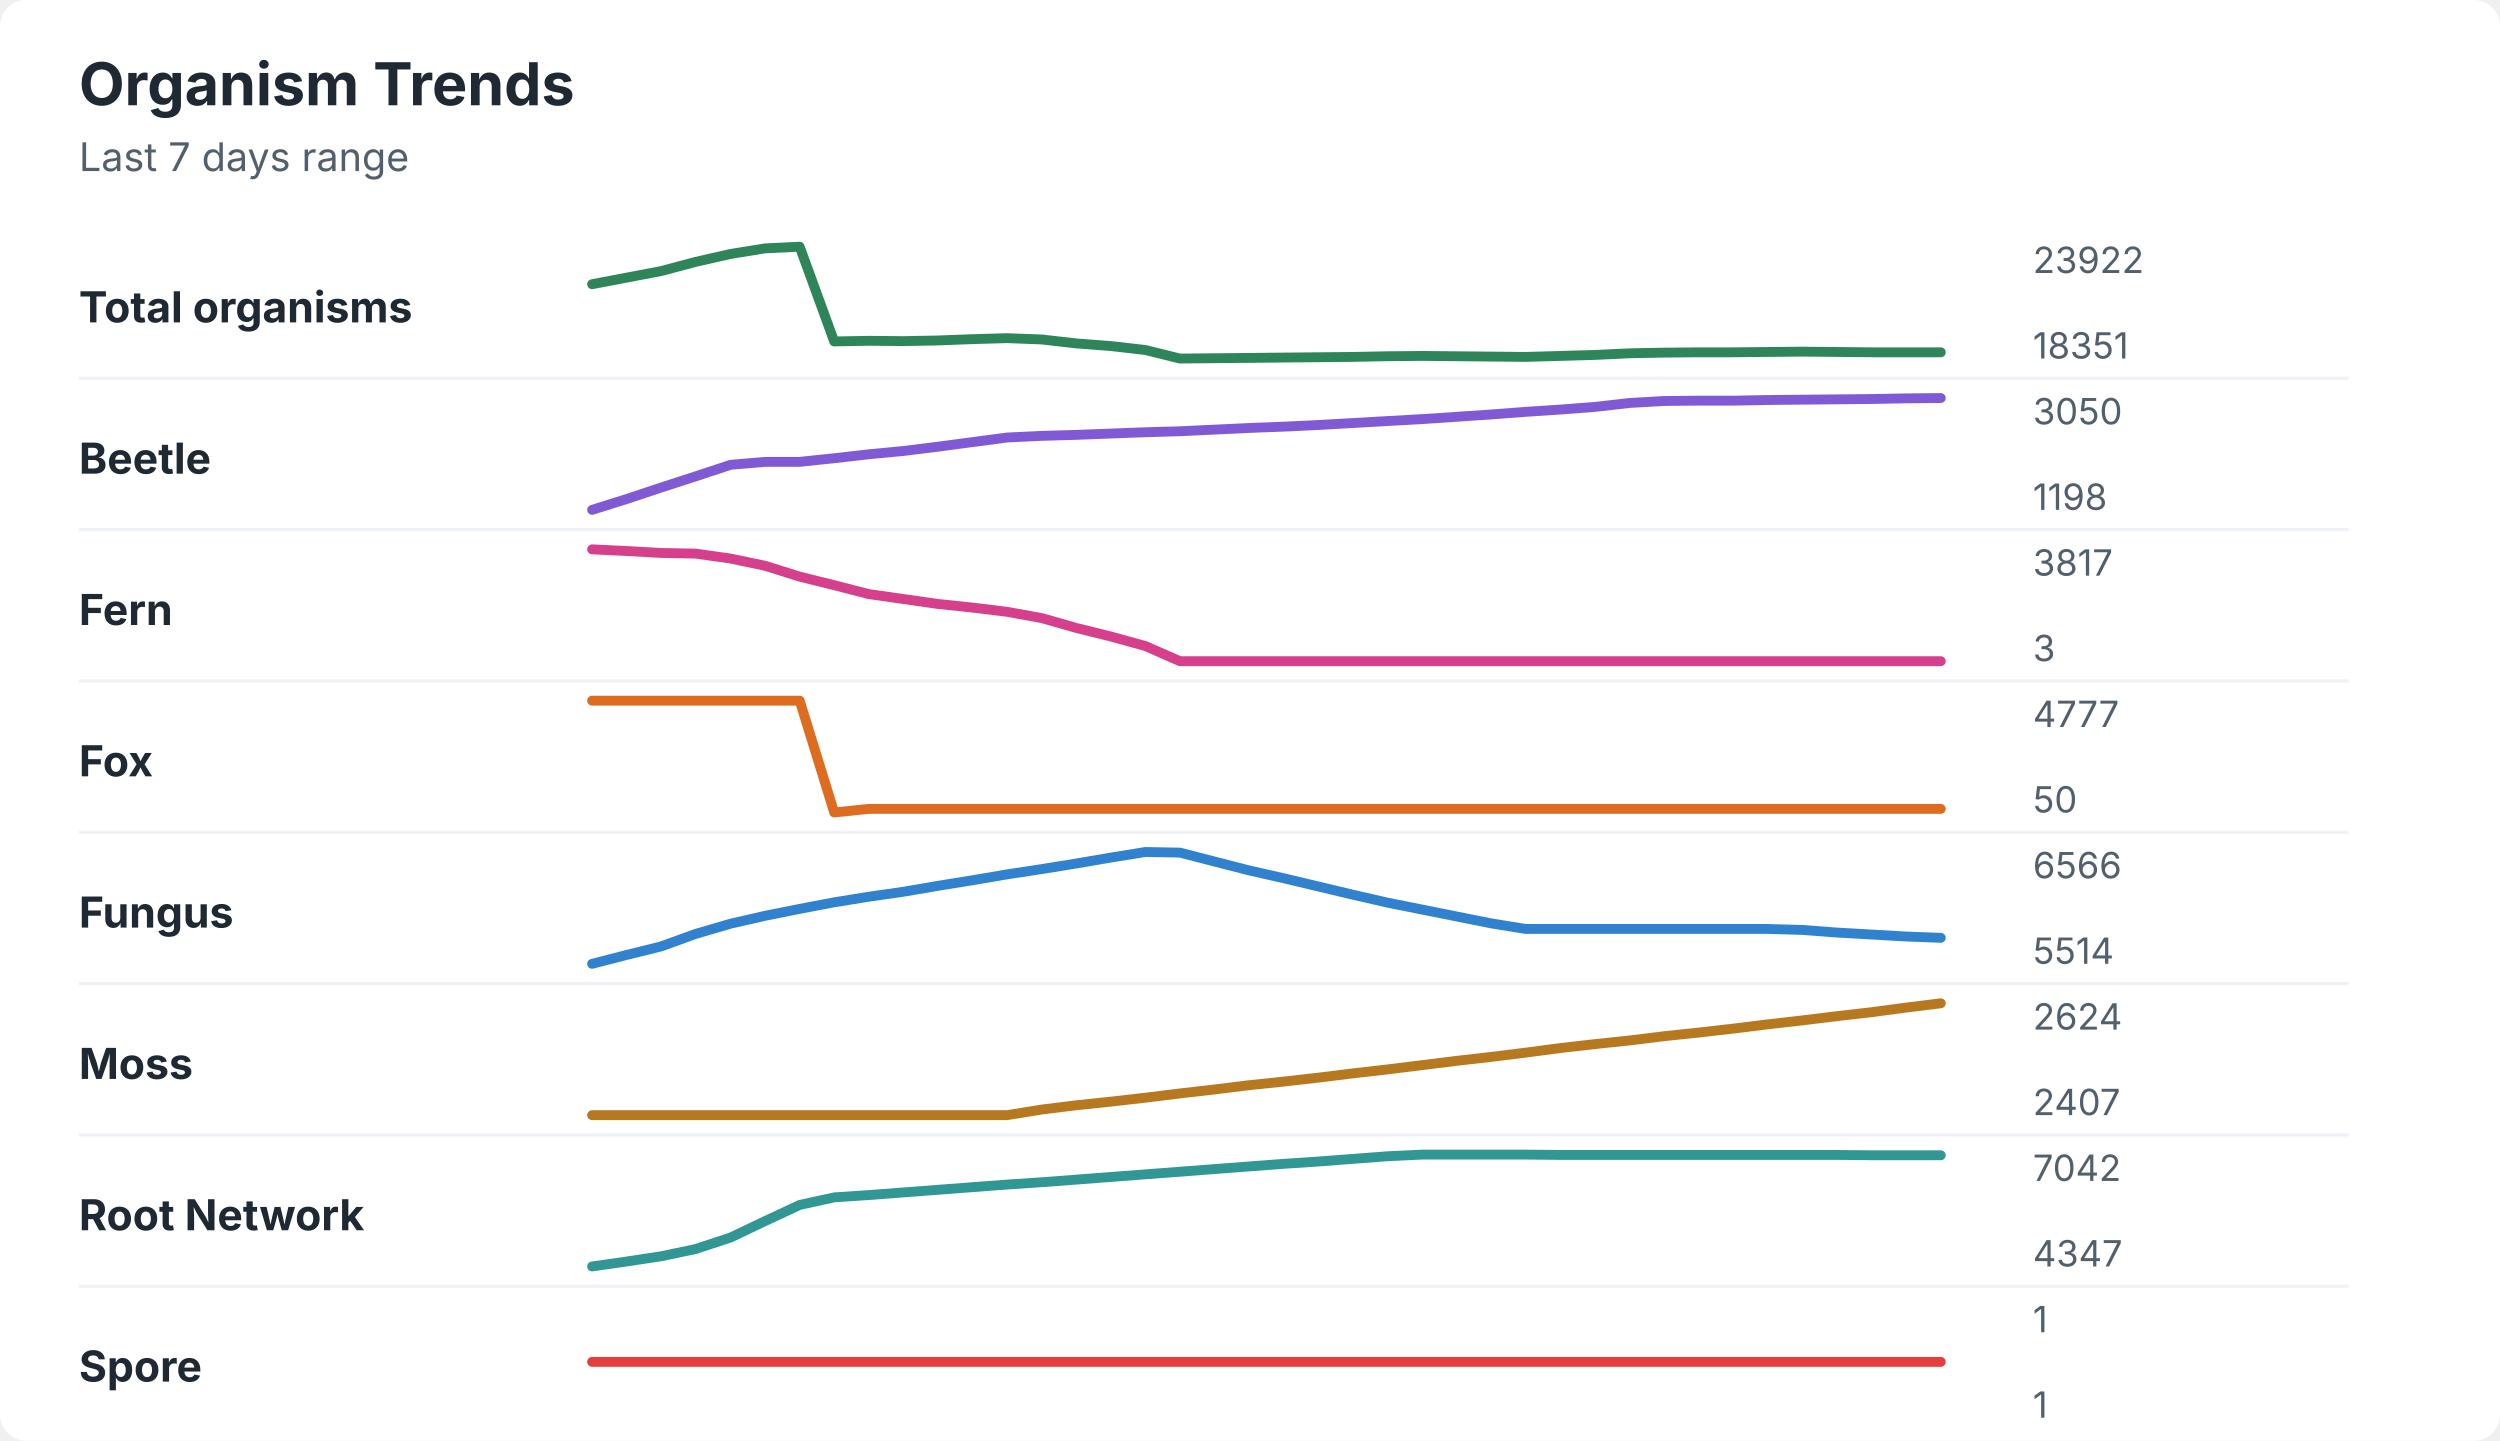
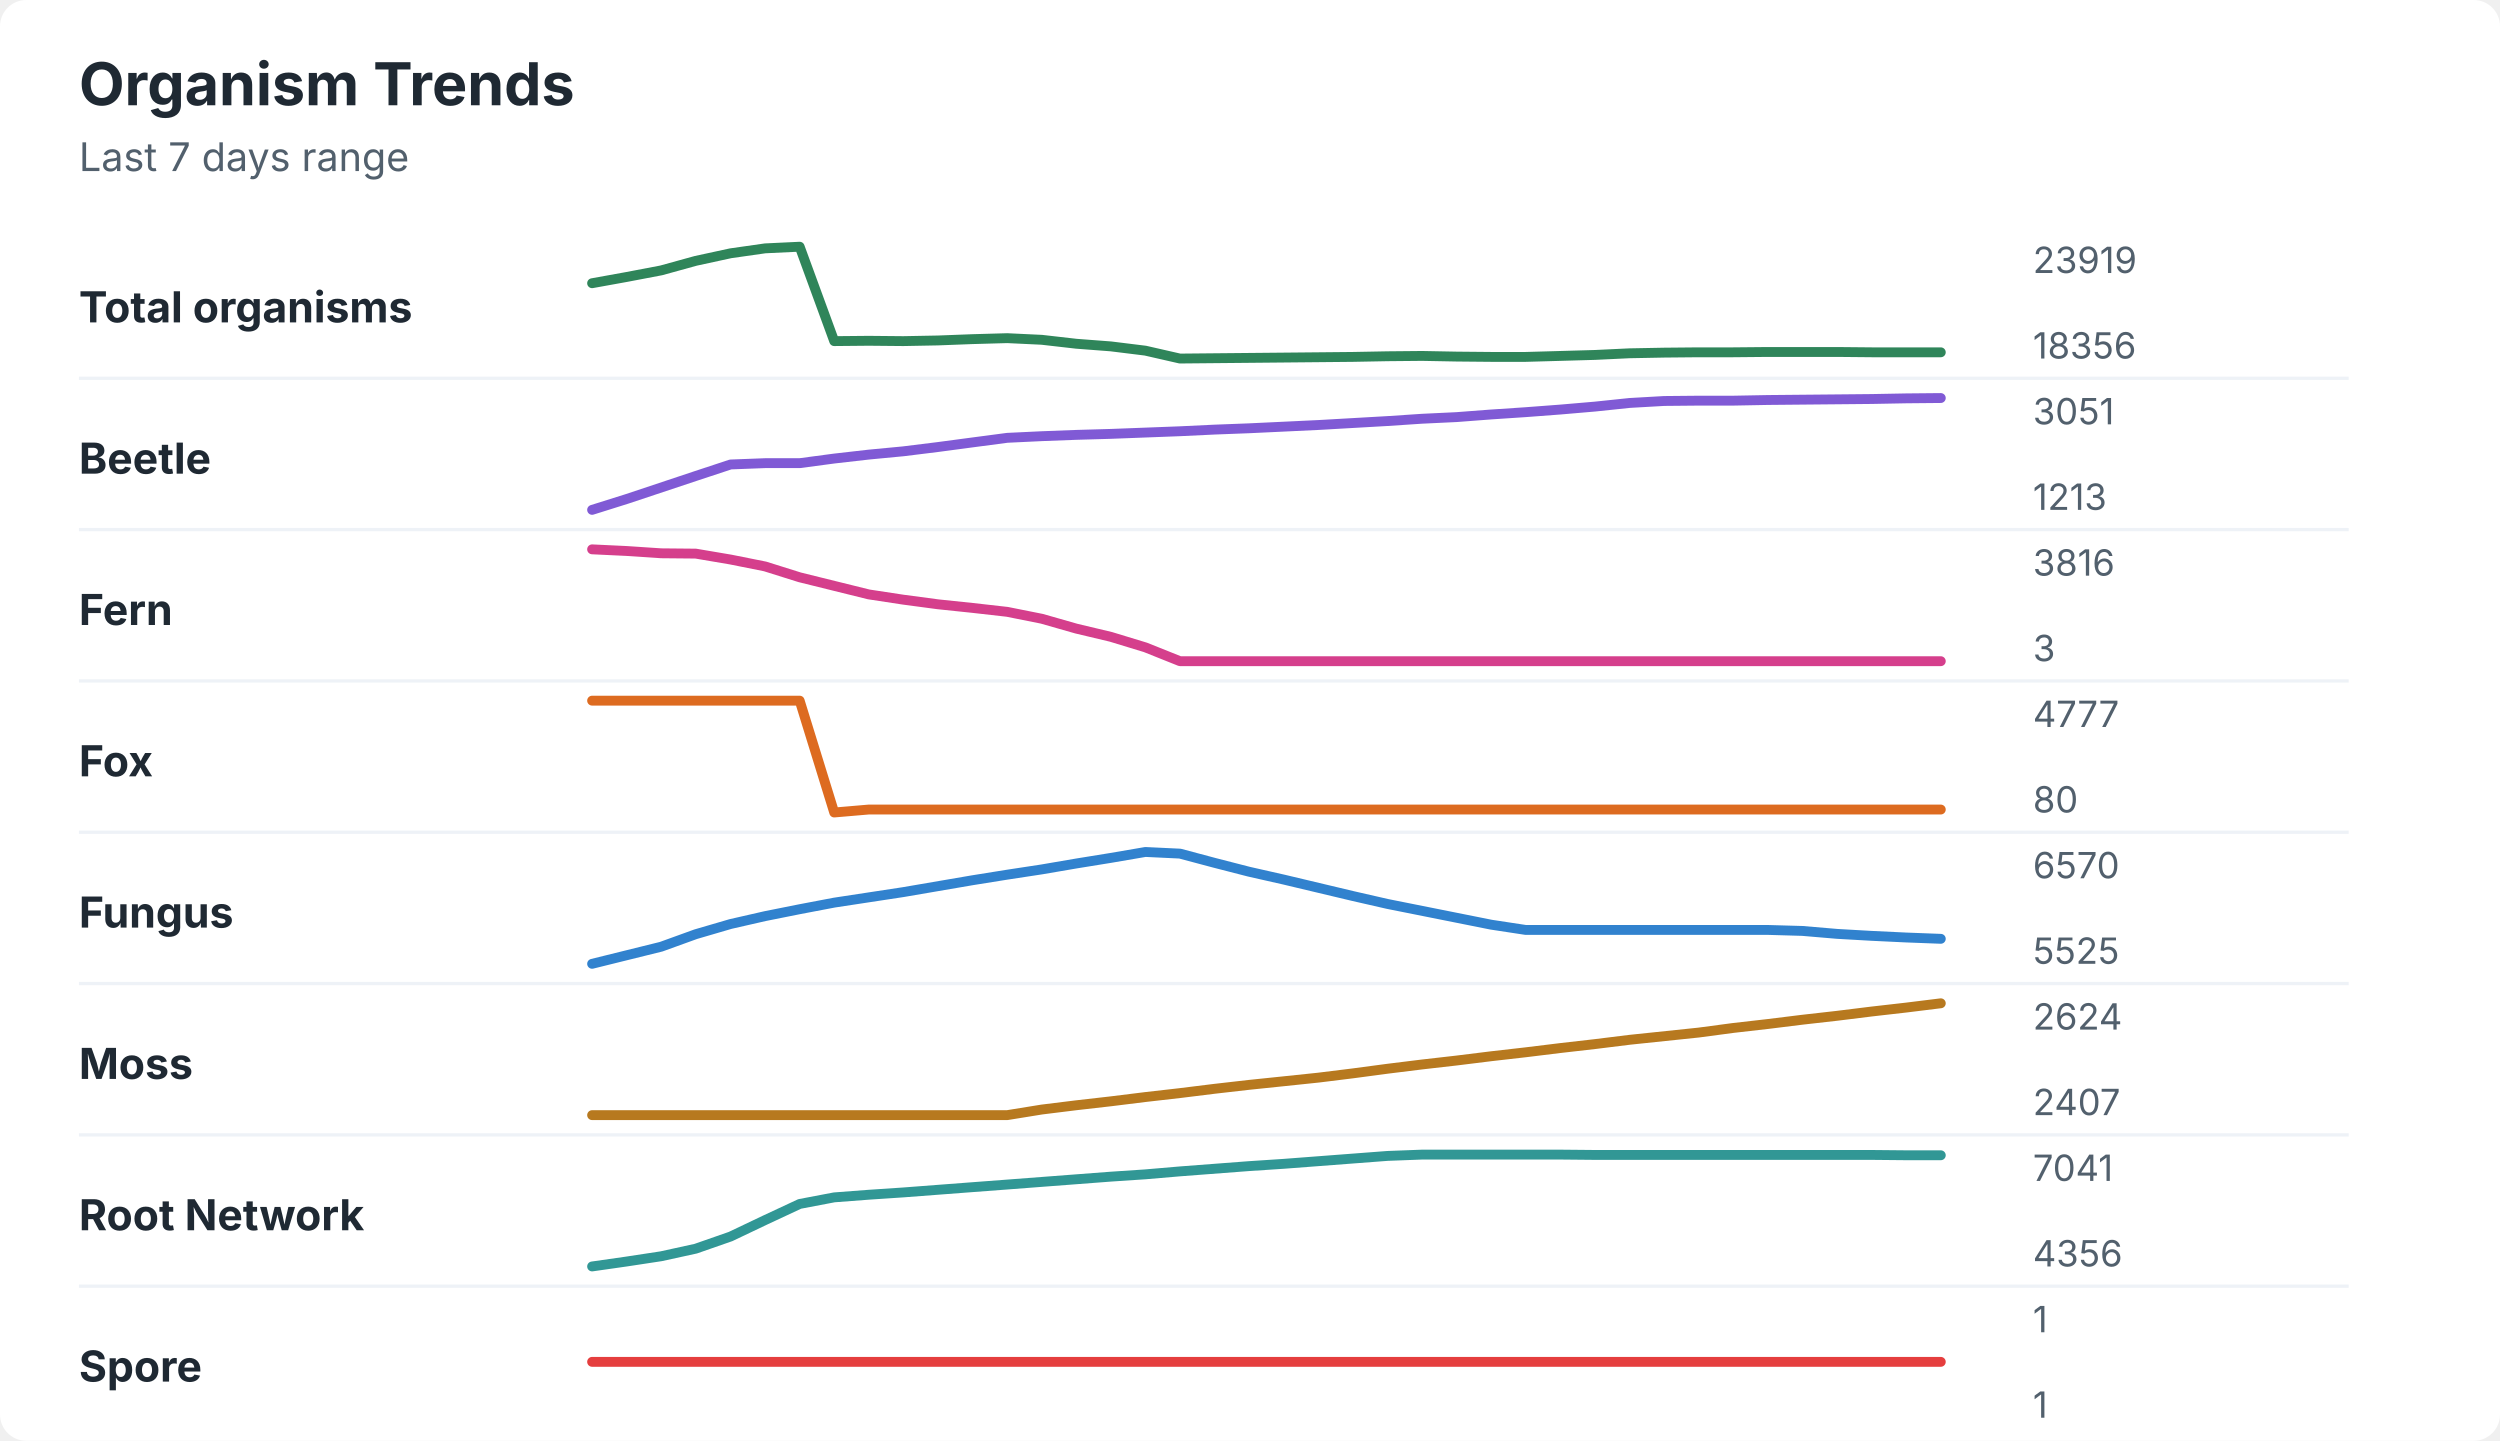
<svg xmlns="http://www.w3.org/2000/svg" width="760" height="438" viewBox="0 0 760 438" role="img" aria-labelledby="title desc">
  <rect width="760" height="438" rx="8" fill="#ffffff" />
  <style>
    text { font-family: -apple-system, BlinkMacSystemFont, "Segoe UI", sans-serif; }
    .title { font-size: 18px; font-weight: 700; fill: #1f2933; }
    .subtitle { font-size: 12px; fill: #52606d; }
    .label { font-size: 13px; font-weight: 650; fill: #1f2933; }
    .axis-value { font-size: 11px; fill: #52606d; }
    .separator { stroke: #eef2f7; stroke-width: 1; }
  </style>
  <text x="24" y="32" class="title">Organism Trends</text>
  <text x="24" y="52" class="subtitle">Last 7 days range</text>
  <text x="24" y="98" class="label">Total organisms</text>
-   <polyline points="180.0,86.4 190.5,84.4 201.0,82.4 211.5,79.6 222.1,77.2 232.6,75.5 243.1,75.0 253.6,103.8 264.1,103.6 274.6,103.7 285.1,103.5 295.6,103.1 306.2,102.8 316.7,103.2 327.2,104.4 337.7,105.2 348.2,106.4 358.7,109.0 369.2,108.9 379.7,108.8 390.3,108.7 400.8,108.6 411.3,108.5 421.8,108.3 432.3,108.2 442.8,108.3 453.3,108.4 463.8,108.5 474.4,108.2 484.9,107.9 495.4,107.4 505.9,107.2 516.4,107.1 526.9,107.1 537.4,107.0 547.9,106.9 558.5,107.0 569.0,107.1 579.5,107.1 590.0,107.1 " fill="none" stroke="#2f855a" stroke-width="3" stroke-linecap="round" stroke-linejoin="round" />
-   <text x="618" y="83" class="axis-value">23922</text>
-   <text x="618" y="109" class="axis-value">18351</text>
+   <polyline points="180.0,86.1 190.5,84.2 201.0,82.2 211.5,79.3 222.1,77.0 232.6,75.5 243.1,75.0 253.6,103.7 264.1,103.6 274.6,103.7 285.1,103.5 295.6,103.1 306.2,102.8 316.7,103.3 327.2,104.5 337.7,105.3 348.2,106.6 358.7,109.0 369.2,108.9 379.7,108.8 390.3,108.7 400.8,108.6 411.3,108.5 421.8,108.3 432.3,108.2 442.8,108.4 453.3,108.5 463.8,108.5 474.4,108.2 484.9,107.9 495.4,107.4 505.9,107.2 516.4,107.1 526.9,107.1 537.4,107.0 547.9,107.0 558.5,107.0 569.0,107.1 579.5,107.1 590.0,107.1 " fill="none" stroke="#2f855a" stroke-width="3" stroke-linecap="round" stroke-linejoin="round" />
+   <text x="618" y="83" class="axis-value">23919</text>
+   <text x="618" y="109" class="axis-value">18356</text>
  <line x1="24" y1="115.0" x2="714" y2="115.0" class="separator" />
  <text x="24" y="144" class="label">Beetle</text>
-   <polyline points="180.0,155.0 190.5,151.7 201.0,148.2 211.5,144.8 222.1,141.3 232.6,140.4 243.1,140.4 253.6,139.3 264.1,138.1 274.6,137.1 285.1,135.8 295.6,134.4 306.2,133.0 316.7,132.5 327.2,132.2 337.7,131.8 348.2,131.4 358.7,131.1 369.2,130.6 379.7,130.1 390.3,129.7 400.8,129.2 411.3,128.6 421.8,128.0 432.3,127.4 442.8,126.7 453.3,126.0 463.8,125.2 474.4,124.5 484.9,123.7 495.4,122.5 505.9,121.9 516.4,121.8 526.9,121.8 537.4,121.6 547.9,121.5 558.5,121.4 569.0,121.3 579.5,121.1 590.0,121.0 " fill="none" stroke="#805ad5" stroke-width="3" stroke-linecap="round" stroke-linejoin="round" />
-   <text x="618" y="129" class="axis-value">3050</text>
-   <text x="618" y="155" class="axis-value">1198</text>
+   <polyline points="180.0,155.0 190.5,151.7 201.0,148.2 211.5,144.7 222.1,141.2 232.6,140.8 243.1,140.8 253.6,139.4 264.1,138.2 274.6,137.2 285.1,135.9 295.6,134.5 306.2,133.1 316.7,132.6 327.2,132.2 337.7,131.9 348.2,131.5 358.7,131.1 369.2,130.6 379.7,130.2 390.3,129.7 400.8,129.2 411.3,128.6 421.8,128.0 432.3,127.3 442.8,126.8 453.3,126.0 463.8,125.3 474.4,124.5 484.9,123.6 495.4,122.5 505.9,121.9 516.4,121.8 526.9,121.8 537.4,121.6 547.9,121.5 558.5,121.4 569.0,121.3 579.5,121.1 590.0,121.0 " fill="none" stroke="#805ad5" stroke-width="3" stroke-linecap="round" stroke-linejoin="round" />
+   <text x="618" y="129" class="axis-value">3051</text>
+   <text x="618" y="155" class="axis-value">1213</text>
  <line x1="24" y1="161.0" x2="714" y2="161.0" class="separator" />
  <text x="24" y="190" class="label">Fern</text>
-   <polyline points="180.0,167.0 190.5,167.5 201.0,168.1 211.5,168.3 222.1,169.8 232.6,172.0 243.1,175.3 253.6,177.9 264.1,180.6 274.6,182.1 285.1,183.6 295.6,184.7 306.2,186.0 316.7,187.9 327.2,190.9 337.7,193.5 348.2,196.4 358.7,201.0 369.2,201.0 379.7,201.0 390.3,201.0 400.8,201.0 411.3,201.0 421.8,201.0 432.3,201.0 442.8,201.0 453.3,201.0 463.8,201.0 474.4,201.0 484.9,201.0 495.4,201.0 505.9,201.0 516.4,201.0 526.9,201.0 537.4,201.0 547.9,201.0 558.5,201.0 569.0,201.0 579.5,201.0 590.0,201.0 " fill="none" stroke="#d53f8c" stroke-width="3" stroke-linecap="round" stroke-linejoin="round" />
-   <text x="618" y="175" class="axis-value">3817</text>
+   <polyline points="180.0,167.0 190.5,167.5 201.0,168.2 211.5,168.3 222.1,170.1 232.6,172.2 243.1,175.5 253.6,178.1 264.1,180.7 274.6,182.3 285.1,183.7 295.6,184.8 306.2,186.0 316.7,188.1 327.2,191.1 337.7,193.6 348.2,196.8 358.7,201.0 369.2,201.0 379.7,201.0 390.3,201.0 400.8,201.0 411.3,201.0 421.8,201.0 432.3,201.0 442.8,201.0 453.3,201.0 463.8,201.0 474.4,201.0 484.9,201.0 495.4,201.0 505.9,201.0 516.4,201.0 526.9,201.0 537.4,201.0 547.9,201.0 558.5,201.0 569.0,201.0 579.5,201.0 590.0,201.0 " fill="none" stroke="#d53f8c" stroke-width="3" stroke-linecap="round" stroke-linejoin="round" />
+   <text x="618" y="175" class="axis-value">3816</text>
  <text x="618" y="201" class="axis-value">3</text>
  <line x1="24" y1="207.0" x2="714" y2="207.0" class="separator" />
  <text x="24" y="236" class="label">Fox</text>
-   <polyline points="180.0,213.0 190.5,213.0 201.0,213.0 211.5,213.0 222.1,213.0 232.6,213.0 243.1,213.0 253.6,247.0 264.1,245.9 274.6,245.9 285.1,245.9 295.6,245.9 306.2,245.9 316.7,245.9 327.2,245.9 337.7,245.9 348.2,245.9 358.7,245.9 369.2,245.9 379.7,245.9 390.3,245.9 400.8,245.9 411.3,245.9 421.8,245.9 432.3,245.9 442.8,245.9 453.3,245.9 463.8,245.9 474.4,245.9 484.9,245.9 495.4,245.9 505.9,245.9 516.4,245.9 526.9,245.9 537.4,245.9 547.9,245.9 558.5,245.9 569.0,245.9 579.5,245.9 590.0,245.9 " fill="none" stroke="#dd6b20" stroke-width="3" stroke-linecap="round" stroke-linejoin="round" />
+   <polyline points="180.0,213.0 190.5,213.0 201.0,213.0 211.5,213.0 222.1,213.0 232.6,213.0 243.1,213.0 253.6,247.0 264.1,246.1 274.6,246.1 285.1,246.1 295.6,246.1 306.2,246.1 316.7,246.1 327.2,246.1 337.7,246.1 348.2,246.1 358.7,246.1 369.2,246.1 379.7,246.1 390.3,246.1 400.8,246.1 411.3,246.1 421.8,246.1 432.3,246.1 442.8,246.1 453.3,246.1 463.8,246.1 474.4,246.1 484.9,246.1 495.4,246.1 505.9,246.1 516.4,246.1 526.9,246.1 537.4,246.1 547.9,246.1 558.5,246.1 569.0,246.1 579.5,246.1 590.0,246.1 " fill="none" stroke="#dd6b20" stroke-width="3" stroke-linecap="round" stroke-linejoin="round" />
  <text x="618" y="221" class="axis-value">4777</text>
-   <text x="618" y="247" class="axis-value">50</text>
+   <text x="618" y="247" class="axis-value">80</text>
  <line x1="24" y1="253.0" x2="714" y2="253.0" class="separator" />
  <text x="24" y="282" class="label">Fungus</text>
-   <polyline points="180.0,293.0 190.5,290.3 201.0,287.7 211.5,283.9 222.1,280.8 232.6,278.4 243.1,276.3 253.6,274.3 264.1,272.6 274.6,271.1 285.1,269.3 295.6,267.6 306.2,265.8 316.7,264.2 327.2,262.5 337.7,260.7 348.2,259.0 358.7,259.2 369.2,261.9 379.7,264.6 390.3,267.0 400.8,269.5 411.3,272.0 421.8,274.4 432.3,276.5 442.8,278.6 453.3,280.7 463.8,282.4 474.4,282.4 484.9,282.4 495.4,282.4 505.9,282.4 516.4,282.4 526.9,282.4 537.4,282.4 547.9,282.7 558.5,283.5 569.0,284.1 579.5,284.7 590.0,285.1 " fill="none" stroke="#3182ce" stroke-width="3" stroke-linecap="round" stroke-linejoin="round" />
-   <text x="618" y="267" class="axis-value">6566</text>
-   <text x="618" y="293" class="axis-value">5514</text>
+   <polyline points="180.0,293.0 190.5,290.4 201.0,287.8 211.5,284.0 222.1,280.9 232.6,278.5 243.1,276.4 253.6,274.4 264.1,272.8 274.6,271.2 285.1,269.4 295.6,267.6 306.2,265.9 316.7,264.3 327.2,262.5 337.7,260.8 348.2,259.0 358.7,259.5 369.2,262.3 379.7,265.0 390.3,267.4 400.8,269.9 411.3,272.4 421.8,274.8 432.3,276.9 442.8,279.0 453.3,281.1 463.8,282.7 474.4,282.7 484.9,282.7 495.4,282.7 505.9,282.7 516.4,282.7 526.9,282.7 537.4,282.7 547.9,283.0 558.5,283.9 569.0,284.5 579.5,285.0 590.0,285.4 " fill="none" stroke="#3182ce" stroke-width="3" stroke-linecap="round" stroke-linejoin="round" />
+   <text x="618" y="267" class="axis-value">6570</text>
+   <text x="618" y="293" class="axis-value">5525</text>
  <line x1="24" y1="299.0" x2="714" y2="299.0" class="separator" />
  <text x="24" y="328" class="label">Moss</text>
-   <polyline points="180.0,339.0 190.5,339.0 201.0,339.0 211.5,339.0 222.1,339.0 232.6,339.0 243.1,339.0 253.6,339.0 264.1,339.0 274.6,339.0 285.1,339.0 295.6,339.0 306.2,339.0 316.7,337.3 327.2,336.0 337.7,334.9 348.2,333.7 358.7,332.4 369.2,331.2 379.7,329.9 390.3,328.8 400.8,327.6 411.3,326.3 421.8,325.1 432.3,323.8 442.8,322.5 453.3,321.3 463.8,320.0 474.4,318.6 484.9,317.4 495.4,316.3 505.9,315.0 516.4,313.9 526.9,312.7 537.4,311.4 547.9,310.2 558.5,308.9 569.0,307.7 579.5,306.3 590.0,305.0 " fill="none" stroke="#b7791f" stroke-width="3" stroke-linecap="round" stroke-linejoin="round" />
+   <polyline points="180.0,339.0 190.5,339.0 201.0,339.0 211.5,339.0 222.1,339.0 232.6,339.0 243.1,339.0 253.6,339.0 264.1,339.0 274.6,339.0 285.1,339.0 295.6,339.0 306.2,339.0 316.7,337.3 327.2,336.0 337.7,334.8 348.2,333.5 358.7,332.3 369.2,331.0 379.7,329.8 390.3,328.7 400.8,327.6 411.3,326.3 421.8,324.9 432.3,323.6 442.8,322.4 453.3,321.1 463.8,319.9 474.4,318.6 484.9,317.4 495.4,316.1 505.9,315.0 516.4,313.9 526.9,312.5 537.4,311.3 547.9,310.0 558.5,308.8 569.0,307.5 579.5,306.3 590.0,305.0 " fill="none" stroke="#b7791f" stroke-width="3" stroke-linecap="round" stroke-linejoin="round" />
  <text x="618" y="313" class="axis-value">2624</text>
  <text x="618" y="339" class="axis-value">2407</text>
  <line x1="24" y1="345.0" x2="714" y2="345.0" class="separator" />
  <text x="24" y="374" class="label">Root Network</text>
-   <polyline points="180.0,385.0 190.5,383.5 201.0,381.9 211.5,379.7 222.1,376.2 232.6,371.2 243.1,366.3 253.6,364.0 264.1,363.3 274.6,362.5 285.1,361.7 295.6,360.9 306.2,360.1 316.7,359.4 327.2,358.6 337.7,357.8 348.2,357.0 358.7,356.2 369.2,355.4 379.7,354.6 390.3,353.8 400.8,353.1 411.3,352.3 421.8,351.5 432.3,351.0 442.8,351.0 453.3,351.0 463.8,351.0 474.4,351.1 484.9,351.1 495.4,351.1 505.9,351.1 516.4,351.1 526.9,351.1 537.4,351.1 547.9,351.1 558.5,351.1 569.0,351.2 579.5,351.2 590.0,351.2 " fill="none" stroke="#319795" stroke-width="3" stroke-linecap="round" stroke-linejoin="round" />
-   <text x="618" y="359" class="axis-value">7042</text>
-   <text x="618" y="385" class="axis-value">4347</text>
+   <polyline points="180.0,385.0 190.5,383.5 201.0,381.9 211.5,379.6 222.1,375.9 232.6,370.9 243.1,366.0 253.6,364.0 264.1,363.2 274.6,362.5 285.1,361.7 295.6,360.9 306.2,360.1 316.7,359.3 327.2,358.5 337.7,357.7 348.2,357.0 358.7,356.1 369.2,355.3 379.7,354.5 390.3,353.8 400.8,353.0 411.3,352.2 421.8,351.4 432.3,351.0 442.8,351.0 453.3,351.0 463.8,351.0 474.4,351.0 484.9,351.1 495.4,351.1 505.9,351.1 516.4,351.1 526.9,351.1 537.4,351.1 547.9,351.1 558.5,351.1 569.0,351.1 579.5,351.2 590.0,351.2 " fill="none" stroke="#319795" stroke-width="3" stroke-linecap="round" stroke-linejoin="round" />
+   <text x="618" y="359" class="axis-value">7041</text>
+   <text x="618" y="385" class="axis-value">4356</text>
  <line x1="24" y1="391.0" x2="714" y2="391.0" class="separator" />
  <text x="24" y="420" class="label">Spore</text>
  <polyline points="180.0,414.0 190.5,414.0 201.0,414.0 211.5,414.0 222.1,414.0 232.6,414.0 243.1,414.0 253.6,414.0 264.1,414.0 274.6,414.0 285.1,414.0 295.6,414.0 306.2,414.0 316.7,414.0 327.2,414.0 337.7,414.0 348.2,414.0 358.7,414.0 369.2,414.0 379.7,414.0 390.3,414.0 400.8,414.0 411.3,414.0 421.8,414.0 432.3,414.0 442.8,414.0 453.3,414.0 463.8,414.0 474.4,414.0 484.9,414.0 495.4,414.0 505.9,414.0 516.4,414.0 526.9,414.0 537.4,414.0 547.9,414.0 558.5,414.0 569.0,414.0 579.5,414.0 590.0,414.0 " fill="none" stroke="#e53e3e" stroke-width="3" stroke-linecap="round" stroke-linejoin="round" />
  <text x="618" y="405" class="axis-value">1</text>
  <text x="618" y="431" class="axis-value">1</text>
</svg>
